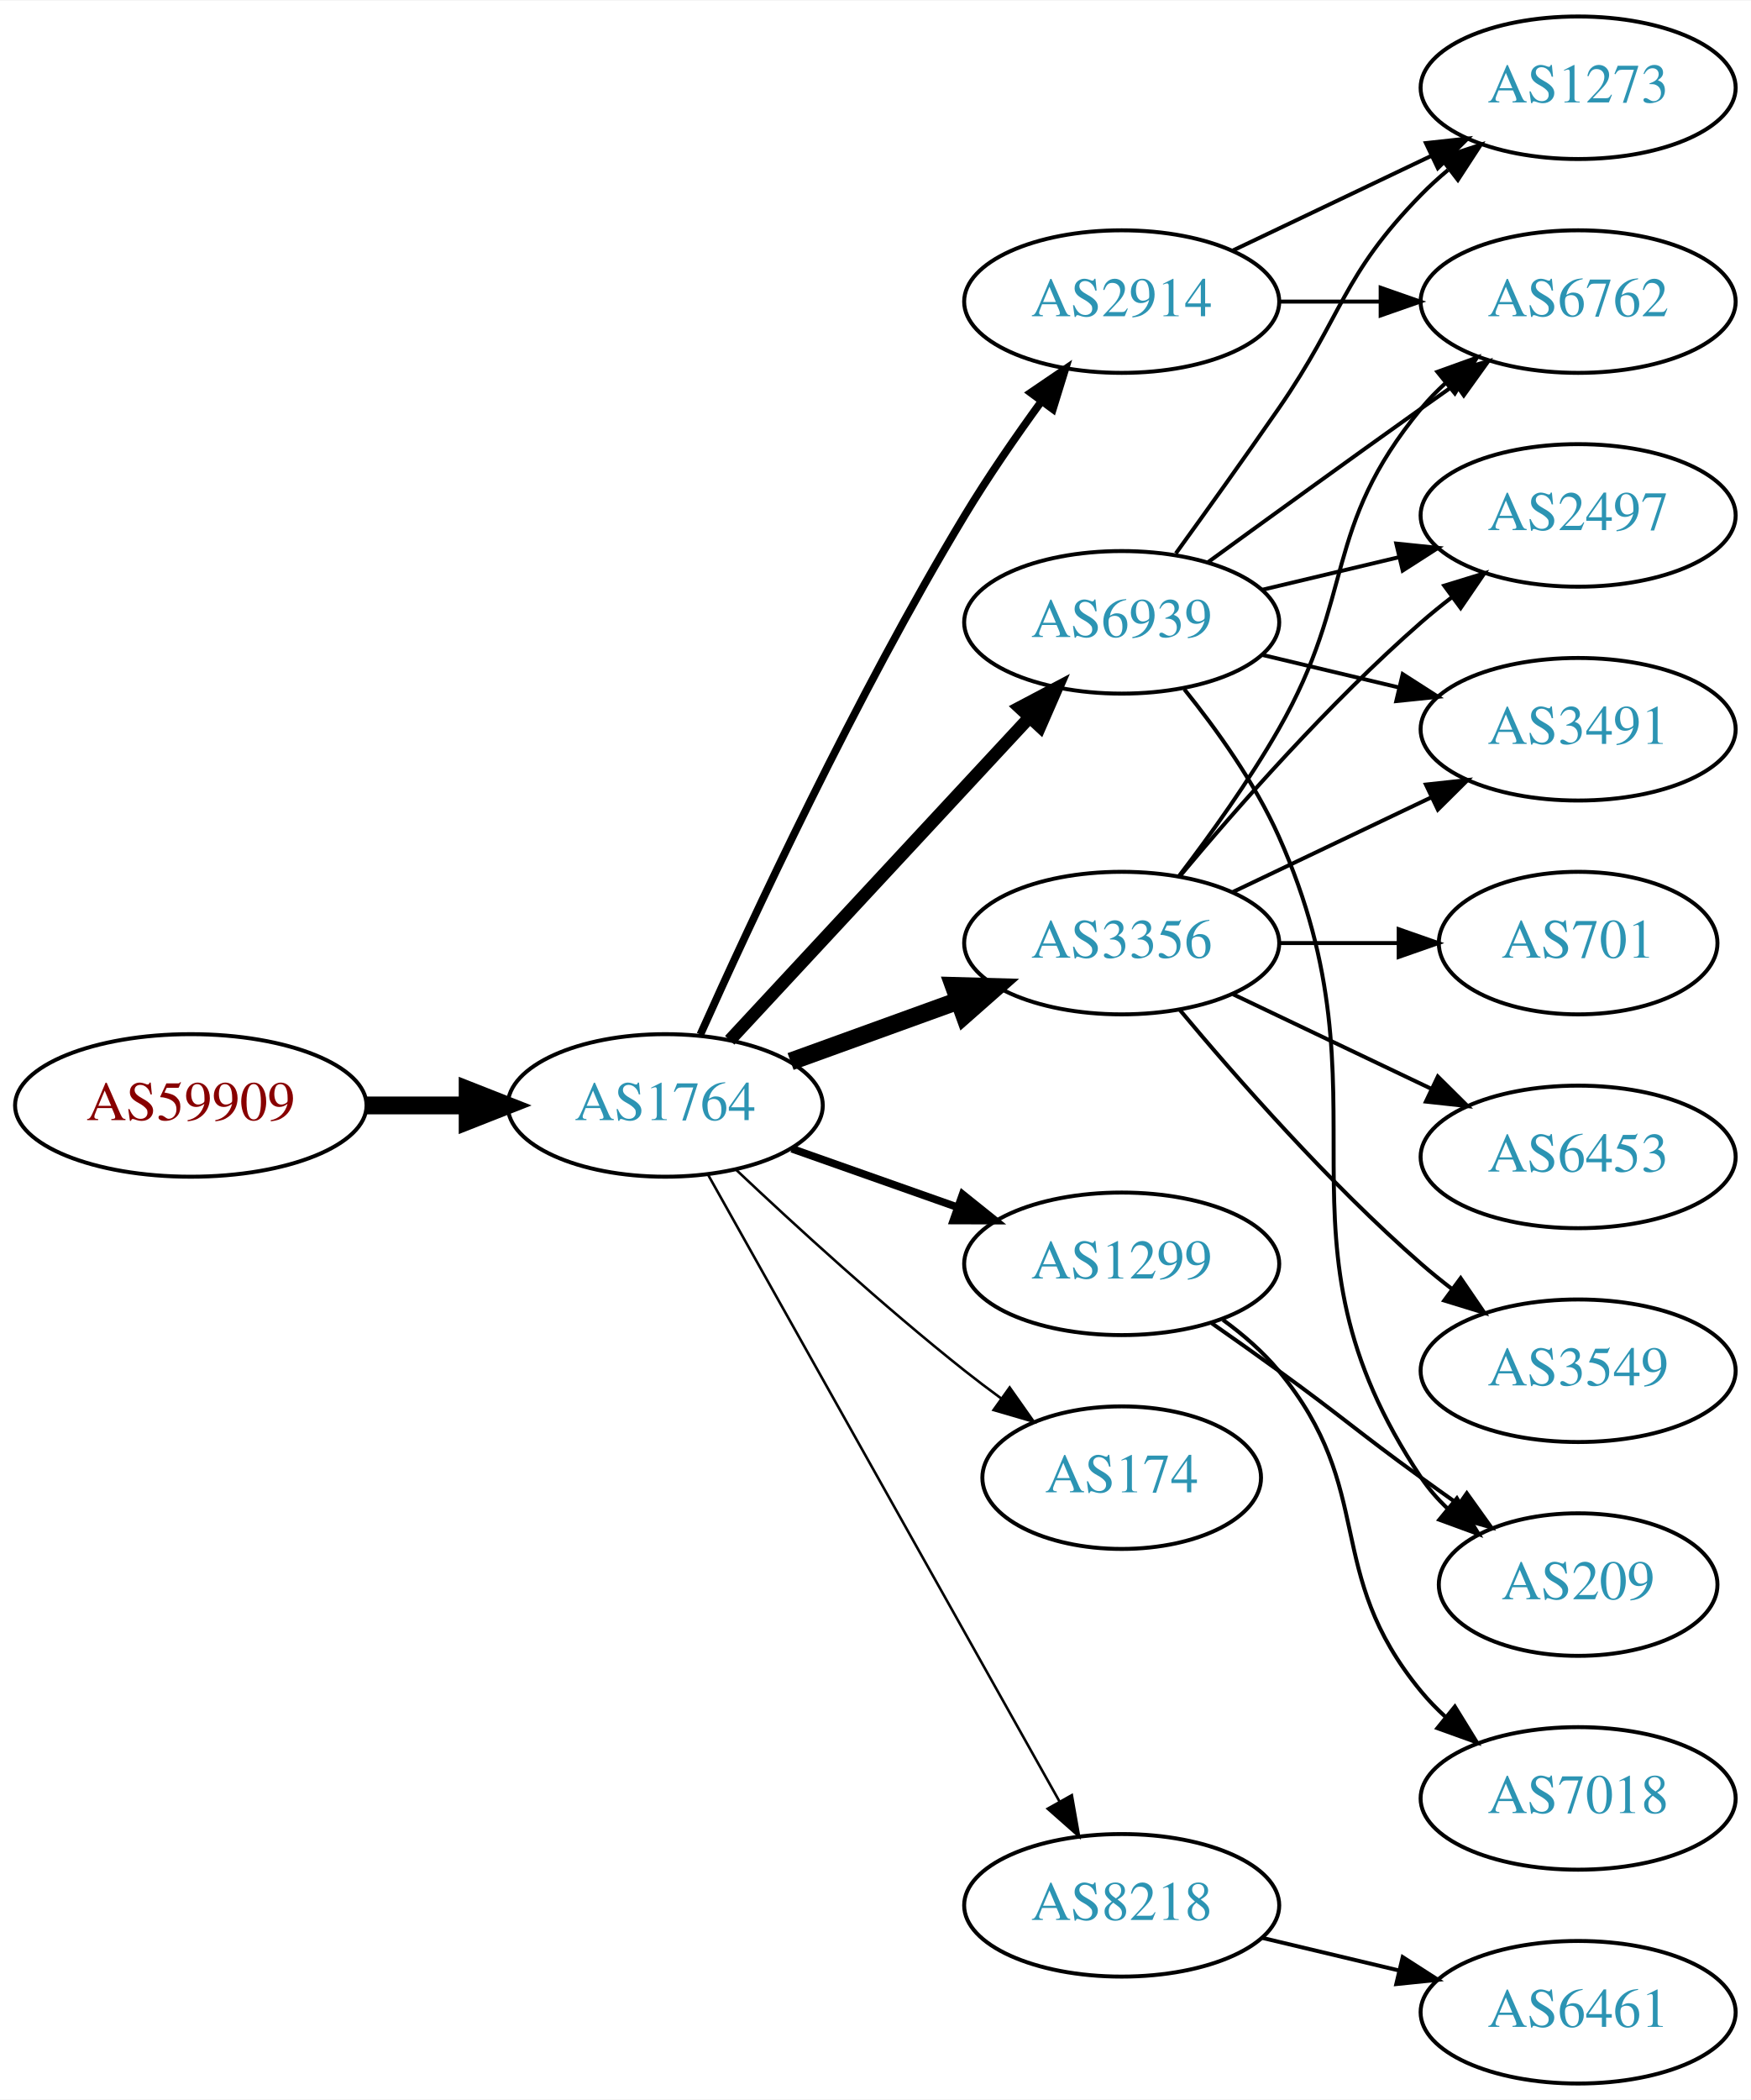
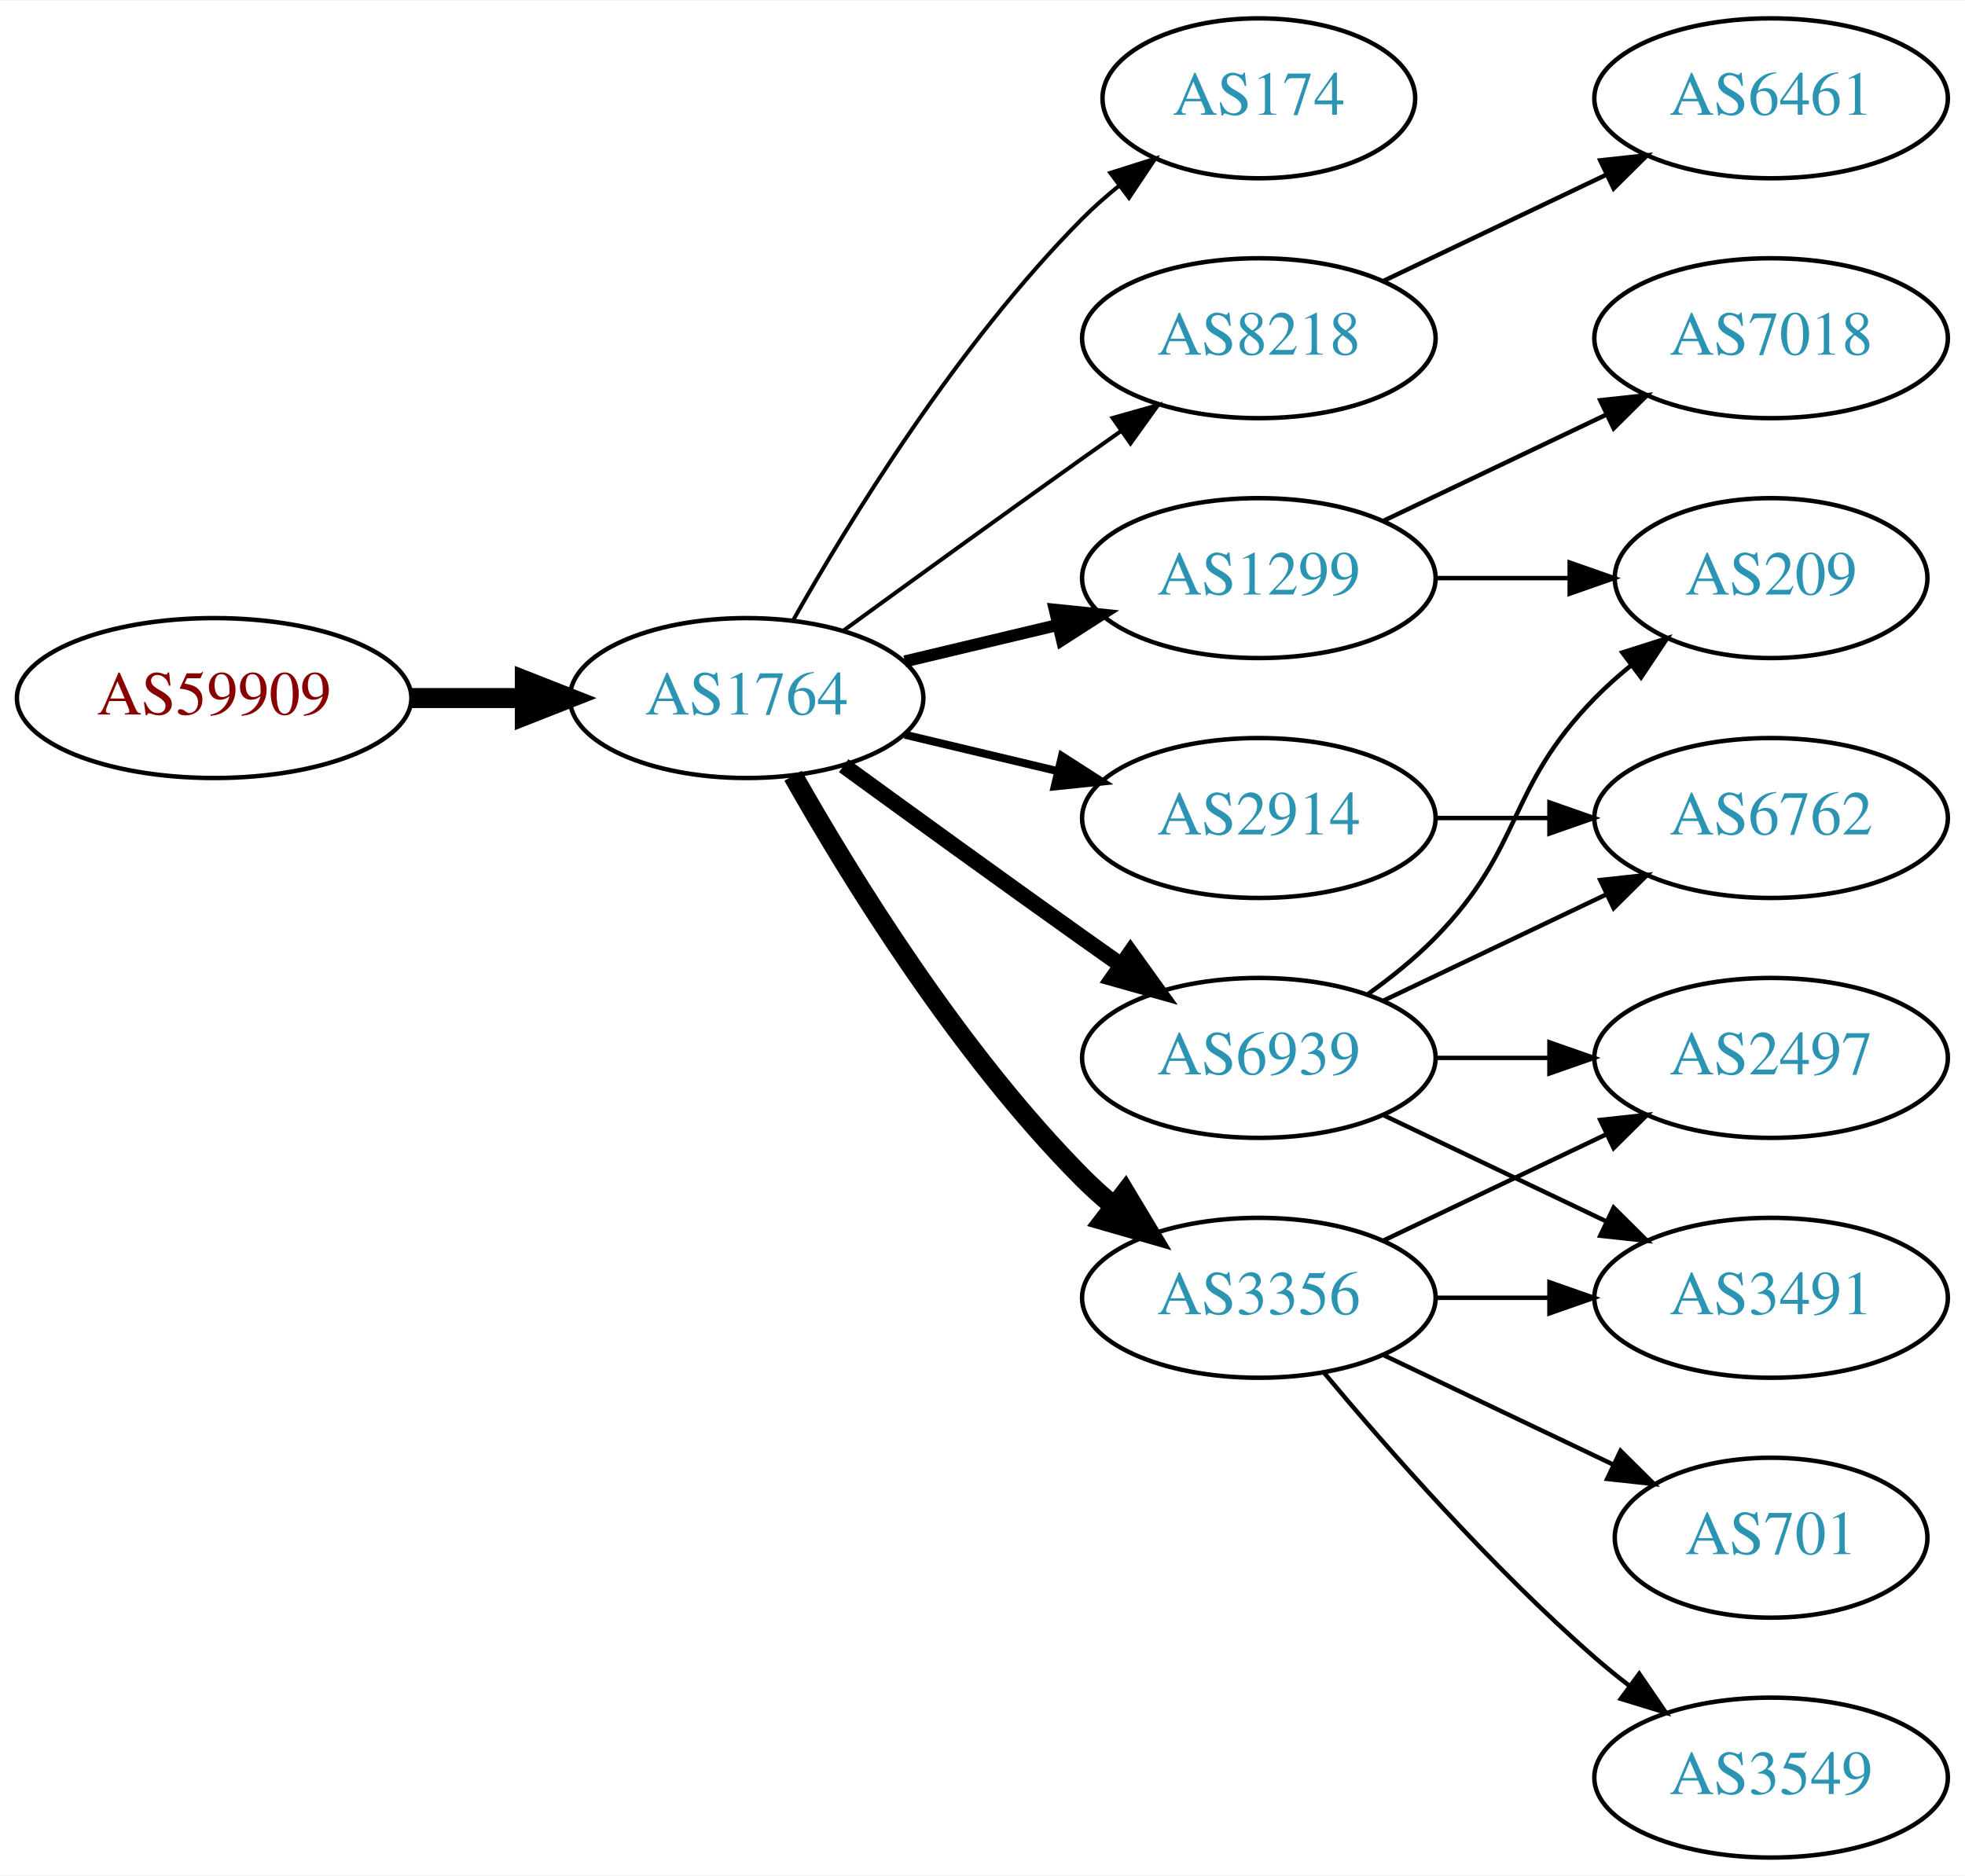
- <svg xmlns="http://www.w3.org/2000/svg" xmlns:xlink="http://www.w3.org/1999/xlink" width="442pt" height="530pt" viewBox="0.00 0.00 442.27 530.00">
-   <g id="graph0" class="graph" transform="scale(1 1) rotate(0) translate(4 526)">
-     <polygon fill="white" stroke="none" points="-4,4 -4,-526 438.271,-526 438.271,4 -4,4" />
+ <svg xmlns="http://www.w3.org/2000/svg" xmlns:xlink="http://www.w3.org/1999/xlink" width="442pt" height="422pt" viewBox="0.00 0.00 442.27 422.00">
+   <g id="graph0" class="graph" transform="scale(1 1) rotate(0) translate(4 418)">
+     <polygon fill="white" stroke="none" points="-4,4 -4,-418 438.271,-418 438.271,4 -4,4" />
    <g id="node1" class="node">
      <g id="a_node1">
        <a xlink:href="/asn/59909" xlink:title="AS59909 ~ Tele-Tec GmbH [AT]">
-           <ellipse fill="#ffffff" stroke="black" cx="44.196" cy="-247" rx="44.393" ry="18" />
-           <text text-anchor="middle" x="44.196" y="-243.3" font-family="Times,serif" font-size="14.00" fill="#880000">AS59909</text>
+           <ellipse fill="#ffffff" stroke="black" cx="44.196" cy="-261" rx="44.393" ry="18" />
+           <text text-anchor="middle" x="44.196" y="-257.3" font-family="Times,serif" font-size="14.00" fill="#880000">AS59909</text>
        </a>
      </g>
    </g>
    <g id="node2" class="node">
      <g id="a_node2">
        <a xlink:href="/asn/1764" xlink:title="AS1764 ~ NEXTLAYER-AS [AT]">
-           <ellipse fill="#ffffff" stroke="black" cx="164.039" cy="-247" rx="39.794" ry="18" />
-           <text text-anchor="middle" x="164.039" y="-243.3" font-family="Times,serif" font-size="14.00" fill="#2c94b3">AS1764</text>
+           <ellipse fill="#ffffff" stroke="black" cx="164.039" cy="-261" rx="39.794" ry="18" />
+           <text text-anchor="middle" x="164.039" y="-257.3" font-family="Times,serif" font-size="14.00" fill="#2c94b3">AS1764</text>
        </a>
      </g>
    </g>
    <g id="edge1" class="edge">
-       <path fill="none" stroke="black" stroke-width="4.5" d="M88.407,-247C96.72,-247 105.482,-247 113.965,-247" />
-       <polygon fill="black" stroke="black" stroke-width="4.5" points="114.123,-250.938 124.123,-247 114.123,-243.063 114.123,-250.938" />
+       <path fill="none" stroke="black" stroke-width="4.5" d="M88.407,-261C96.72,-261 105.482,-261 113.965,-261" />
+       <polygon fill="black" stroke="black" stroke-width="4.5" points="114.123,-264.938 124.123,-261 114.123,-257.063 114.123,-264.938" />
    </g>
    <g id="node3" class="node">
      <g id="a_node3">
-         <a xlink:href="/asn/6939" xlink:title="AS6939 ~ Hurricane Electric LLC [US]">
-           <ellipse fill="#ffffff" stroke="black" cx="279.332" cy="-369" rx="39.794" ry="18" />
-           <text text-anchor="middle" x="279.332" y="-365.3" font-family="Times,serif" font-size="14.00" fill="#2c94b3">AS6939</text>
+         <a xlink:href="/asn/174" xlink:title="AS174 ~ Cogent Communications [US]">
+           <ellipse fill="#ffffff" stroke="black" cx="279.332" cy="-396" rx="35.194" ry="18" />
+           <text text-anchor="middle" x="279.332" y="-392.3" font-family="Times,serif" font-size="14.00" fill="#2c94b3">AS174</text>
        </a>
      </g>
    </g>
    <g id="edge2" class="edge">
-       <path fill="none" stroke="black" stroke-width="3.214" d="M180.318,-263.453C199.829,-284.464 233.737,-320.978 256.108,-345.068" />
-       <polygon fill="black" stroke="black" stroke-width="3.214" points="253.563,-347.472 262.933,-352.418 258.693,-342.708 253.563,-347.472" />
+       <path fill="none" stroke="black" stroke-width="0.9" d="M174.498,-278.49C187.28,-301.096 211.712,-340.886 239.685,-369 242.185,-371.513 244.946,-373.949 247.807,-376.261" />
+       <polygon fill="black" stroke="black" stroke-width="0.9" points="245.905,-379.21 256.004,-382.413 250.108,-373.611 245.905,-379.21" />
    </g>
    <g id="node4" class="node">
      <g id="a_node4">
-         <a xlink:href="/asn/1299" xlink:title="AS1299 ~ Telia Carrier [EU]">
-           <ellipse fill="#ffffff" stroke="black" cx="279.332" cy="-207" rx="39.794" ry="18" />
-           <text text-anchor="middle" x="279.332" y="-203.3" font-family="Times,serif" font-size="14.00" fill="#2c94b3">AS1299</text>
+         <a xlink:href="/asn/8218" xlink:title="AS8218 ~ legacy Neotelecoms [FR]">
+           <ellipse fill="#ffffff" stroke="black" cx="279.332" cy="-342" rx="39.794" ry="18" />
+           <text text-anchor="middle" x="279.332" y="-338.3" font-family="Times,serif" font-size="14.00" fill="#2c94b3">AS8218</text>
        </a>
      </g>
    </g>
    <g id="edge3" class="edge">
-       <path fill="none" stroke="black" stroke-width="1.929" d="M195.996,-236.07C208.86,-231.528 223.966,-226.195 237.702,-221.345" />
-       <polygon fill="black" stroke="black" stroke-width="1.929" points="239.147,-224.547 247.411,-217.917 236.816,-217.946 239.147,-224.547" />
+       <path fill="none" stroke="black" stroke-width="0.9" d="M185.887,-276.222C200.821,-287.091 221.435,-302.025 239.685,-315 242.506,-317.005 245.449,-319.085 248.397,-321.159" />
+       <polygon fill="black" stroke="black" stroke-width="0.9" points="246.424,-324.05 256.621,-326.926 250.443,-318.319 246.424,-324.05" />
    </g>
    <g id="node5" class="node">
      <g id="a_node5">
-         <a xlink:href="/asn/2914" xlink:title="AS2914 ~ NTT America, Inc. [US]">
-           <ellipse fill="#ffffff" stroke="black" cx="279.332" cy="-450" rx="39.794" ry="18" />
-           <text text-anchor="middle" x="279.332" y="-446.3" font-family="Times,serif" font-size="14.00" fill="#2c94b3">AS2914</text>
+         <a xlink:href="/asn/3356" xlink:title="AS3356 ~ Level 3 Parent, LLC [US]">
+           <ellipse fill="#ffffff" stroke="black" cx="279.332" cy="-126" rx="39.794" ry="18" />
+           <text text-anchor="middle" x="279.332" y="-122.3" font-family="Times,serif" font-size="14.00" fill="#2c94b3">AS3356</text>
        </a>
      </g>
    </g>
    <g id="edge4" class="edge">
-       <path fill="none" stroke="black" stroke-width="1.929" d="M172.906,-264.911C185.655,-293.385 212.187,-350.416 239.685,-396 245.552,-405.725 252.626,-415.962 259.11,-424.877" />
-       <polygon fill="black" stroke="black" stroke-width="1.929" points="256.327,-427 265.087,-432.959 261.955,-422.838 256.327,-427" />
+       <path fill="none" stroke="black" stroke-width="4.5" d="M174.498,-243.51C187.28,-220.904 211.712,-181.114 239.685,-153 241.796,-150.879 244.092,-148.812 246.477,-146.829" />
+       <polygon fill="black" stroke="black" stroke-width="4.5" points="249.259,-149.657 254.793,-140.444 244.463,-143.411 249.259,-149.657" />
    </g>
    <g id="node6" class="node">
      <g id="a_node6">
-         <a xlink:href="/asn/174" xlink:title="AS174 ~ Cogent Communications [US]">
-           <ellipse fill="#ffffff" stroke="black" cx="279.332" cy="-153" rx="35.194" ry="18" />
-           <text text-anchor="middle" x="279.332" y="-149.3" font-family="Times,serif" font-size="14.00" fill="#2c94b3">AS174</text>
+         <a xlink:href="/asn/1299" xlink:title="AS1299 ~ Telia Carrier [EU]">
+           <ellipse fill="#ffffff" stroke="black" cx="279.332" cy="-288" rx="39.794" ry="18" />
+           <text text-anchor="middle" x="279.332" y="-284.3" font-family="Times,serif" font-size="14.00" fill="#2c94b3">AS1299</text>
        </a>
      </g>
    </g>
    <g id="edge5" class="edge">
-       <path fill="none" stroke="black" stroke-width="0.643" d="M182.014,-230.68C196.816,-216.716 219.085,-196.342 239.685,-180 242.615,-177.676 245.729,-175.322 248.87,-173.022" />
-       <polygon fill="black" stroke="black" stroke-width="0.643" points="251.031,-175.779 257.134,-167.119 246.962,-170.083 251.031,-175.779" />
+       <path fill="none" stroke="black" stroke-width="2.7" d="M199.646,-269.248C210.517,-271.838 222.671,-274.735 234.114,-277.462" />
+       <polygon fill="black" stroke="black" stroke-width="2.7" points="233.397,-280.889 243.936,-279.803 235.02,-274.08 233.397,-280.889" />
    </g>
    <g id="node7" class="node">
      <g id="a_node7">
-         <a xlink:href="/asn/3356" xlink:title="AS3356 ~ Level 3 Parent, LLC [US]">
-           <ellipse fill="#ffffff" stroke="black" cx="279.332" cy="-288" rx="39.794" ry="18" />
-           <text text-anchor="middle" x="279.332" y="-284.3" font-family="Times,serif" font-size="14.00" fill="#2c94b3">AS3356</text>
+         <a xlink:href="/asn/2914" xlink:title="AS2914 ~ NTT America, Inc. [US]">
+           <ellipse fill="#ffffff" stroke="black" cx="279.332" cy="-234" rx="39.794" ry="18" />
+           <text text-anchor="middle" x="279.332" y="-230.3" font-family="Times,serif" font-size="14.00" fill="#2c94b3">AS2914</text>
        </a>
      </g>
    </g>
    <g id="edge6" class="edge">
-       <path fill="none" stroke="black" stroke-width="4.5" d="M195.697,-258.095C208.67,-262.79 223.963,-268.324 237.844,-273.348" />
-       <polygon fill="black" stroke="black" stroke-width="4.5" points="236.905,-277.195 247.648,-276.896 239.585,-269.79 236.905,-277.195" />
+       <path fill="none" stroke="black" stroke-width="1.8" d="M199.646,-252.752C210.517,-250.162 222.671,-247.265 234.114,-244.538" />
+       <polygon fill="black" stroke="black" stroke-width="1.8" points="235.02,-247.92 243.936,-242.197 233.397,-241.111 235.02,-247.92" />
    </g>
    <g id="node8" class="node">
      <g id="a_node8">
-         <a xlink:href="/asn/8218" xlink:title="AS8218 ~ legacy Neotelecoms [FR]">
-           <ellipse fill="#ffffff" stroke="black" cx="279.332" cy="-45" rx="39.794" ry="18" />
-           <text text-anchor="middle" x="279.332" y="-41.3" font-family="Times,serif" font-size="14.00" fill="#2c94b3">AS8218</text>
+         <a xlink:href="/asn/6939" xlink:title="AS6939 ~ Hurricane Electric LLC [US]">
+           <ellipse fill="#ffffff" stroke="black" cx="279.332" cy="-180" rx="39.794" ry="18" />
+           <text text-anchor="middle" x="279.332" y="-176.3" font-family="Times,serif" font-size="14.00" fill="#2c94b3">AS6939</text>
        </a>
      </g>
    </g>
    <g id="edge7" class="edge">
-       <path fill="none" stroke="black" stroke-width="0.643" d="M174.894,-229.427C194.864,-193.821 240.192,-113.002 263.652,-71.173" />
-       <polygon fill="black" stroke="black" stroke-width="0.643" points="266.74,-72.822 268.579,-62.388 260.635,-69.398 266.74,-72.822" />
+       <path fill="none" stroke="black" stroke-width="3.6" d="M185.887,-245.778C200.821,-234.909 221.435,-219.975 239.685,-207 242.506,-204.995 245.449,-202.915 248.397,-200.841" />
+       <polygon fill="black" stroke="black" stroke-width="3.6" points="250.443,-203.681 256.621,-195.074 246.424,-197.95 250.443,-203.681" />
    </g>
    <g id="node9" class="node">
      <g id="a_node9">
+         <a xlink:href="/asn/6461" xlink:title="AS6461 ~ Zayo Bandwidth [US]">
+           <ellipse fill="#ffffff" stroke="black" cx="394.625" cy="-396" rx="39.794" ry="18" />
+           <text text-anchor="middle" x="394.625" y="-392.3" font-family="Times,serif" font-size="14.00" fill="#2c94b3">AS6461</text>
+         </a>
+       </g>
+     </g>
+     <g id="edge8" class="edge">
+       <path fill="none" stroke="black" d="M307.468,-354.934C322.462,-362.081 341.283,-371.052 357.506,-378.785" />
+       <polygon fill="black" stroke="black" points="356.177,-382.028 366.71,-383.171 359.188,-375.709 356.177,-382.028" />
+     </g>
+     <g id="node12" class="node">
+       <g id="a_node12">
+         <a xlink:href="/asn/3491" xlink:title="AS3491 ~ PCCW Global, Inc. [US]">
+           <ellipse fill="#ffffff" stroke="black" cx="394.625" cy="-126" rx="39.794" ry="18" />
+           <text text-anchor="middle" x="394.625" y="-122.3" font-family="Times,serif" font-size="14.00" fill="#2c94b3">AS3491</text>
+         </a>
+       </g>
+     </g>
+     <g id="edge11" class="edge">
+       <path fill="none" stroke="black" d="M319.004,-126C327.207,-126 335.971,-126 344.503,-126" />
+       <polygon fill="black" stroke="black" points="344.742,-129.5 354.742,-126 344.742,-122.5 344.742,-129.5" />
+     </g>
+     <g id="node13" class="node">
+       <g id="a_node13">
+         <a xlink:href="/asn/3549" xlink:title="AS3549 ~ Level 3 Parent, LLC [US]">
+           <ellipse fill="#ffffff" stroke="black" cx="394.625" cy="-18" rx="39.794" ry="18" />
+           <text text-anchor="middle" x="394.625" y="-14.3" font-family="Times,serif" font-size="14.00" fill="#2c94b3">AS3549</text>
+         </a>
+       </g>
+     </g>
+     <g id="edge12" class="edge">
+       <path fill="none" stroke="black" d="M293.962,-109.183C308.244,-92.071 331.791,-65.255 354.978,-45 357.444,-42.846 360.082,-40.706 362.78,-38.628" />
+       <polygon fill="black" stroke="black" points="364.953,-41.375 370.934,-32.63 360.805,-35.736 364.953,-41.375" />
+     </g>
+     <g id="node14" class="node">
+       <g id="a_node14">
+         <a xlink:href="/asn/701" xlink:title="AS701 ~ UUNET [US]">
+           <ellipse fill="#ffffff" stroke="black" cx="394.625" cy="-72" rx="35.194" ry="18" />
+           <text text-anchor="middle" x="394.625" y="-68.3" font-family="Times,serif" font-size="14.00" fill="#2c94b3">AS701</text>
+         </a>
+       </g>
+     </g>
+     <g id="edge13" class="edge">
+       <path fill="none" stroke="black" d="M307.468,-113.066C322.9,-105.71 342.385,-96.423 358.92,-88.541" />
+       <polygon fill="black" stroke="black" points="360.741,-91.551 368.262,-84.089 357.729,-85.232 360.741,-91.551" />
+     </g>
+     <g id="node15" class="node">
+       <g id="a_node15">
        <a xlink:href="/asn/2497" xlink:title="AS2497 ~ Internet Initiative Japan Inc. [JP]">
-           <ellipse fill="#ffffff" stroke="black" cx="394.625" cy="-396" rx="39.794" ry="18" />
-           <text text-anchor="middle" x="394.625" y="-392.3" font-family="Times,serif" font-size="14.00" fill="#2c94b3">AS2497</text>
-         </a>
-       </g>
-     </g>
-     <g id="edge8" class="edge">
-       <path fill="none" stroke="black" d="M314.939,-377.248C325.81,-379.838 337.964,-382.735 349.407,-385.462" />
-       <polygon fill="black" stroke="black" points="348.69,-388.889 359.229,-387.803 350.313,-382.08 348.69,-388.889" />
+           <ellipse fill="#ffffff" stroke="black" cx="394.625" cy="-180" rx="39.794" ry="18" />
+           <text text-anchor="middle" x="394.625" y="-176.3" font-family="Times,serif" font-size="14.00" fill="#2c94b3">AS2497</text>
+         </a>
+       </g>
+     </g>
+     <g id="edge14" class="edge">
+       <path fill="none" stroke="black" d="M307.468,-138.934C322.462,-146.081 341.283,-155.052 357.506,-162.785" />
+       <polygon fill="black" stroke="black" points="356.177,-166.028 366.71,-167.171 359.188,-159.709 356.177,-166.028" />
    </g>
    <g id="node10" class="node">
      <g id="a_node10">
-         <a xlink:href="/asn/1273" xlink:title="AS1273 ~ Vodafone Group PLC [EU]">
-           <ellipse fill="#ffffff" stroke="black" cx="394.625" cy="-504" rx="39.794" ry="18" />
-           <text text-anchor="middle" x="394.625" y="-500.3" font-family="Times,serif" font-size="14.00" fill="#2c94b3">AS1273</text>
+         <a xlink:href="/asn/209" xlink:title="AS209 ~ CenturyLink Communications, LLC [US]">
+           <ellipse fill="#ffffff" stroke="black" cx="394.625" cy="-288" rx="35.194" ry="18" />
+           <text text-anchor="middle" x="394.625" y="-284.3" font-family="Times,serif" font-size="14.00" fill="#2c94b3">AS209</text>
        </a>
      </g>
    </g>
    <g id="edge9" class="edge">
-       <path fill="none" stroke="black" d="M293.011,-386.406C300.626,-396.937 310.459,-410.67 318.978,-423 335.374,-446.731 334.806,-456.383 354.978,-477 357.071,-479.139 359.354,-481.218 361.731,-483.21" />
-       <polygon fill="black" stroke="black" points="359.974,-486.275 370.031,-489.611 364.249,-480.732 359.974,-486.275" />
+       <path fill="none" stroke="black" d="M319.004,-288C328.709,-288 339.2,-288 349.163,-288" />
+       <polygon fill="black" stroke="black" points="349.299,-291.5 359.299,-288 349.299,-284.5 349.299,-291.5" />
    </g>
    <g id="node11" class="node">
      <g id="a_node11">
-         <a xlink:href="/asn/3491" xlink:title="AS3491 ~ PCCW Global, Inc. [US]">
+         <a xlink:href="/asn/7018" xlink:title="AS7018 ~ AT&amp;T Services, Inc. [US]">
          <ellipse fill="#ffffff" stroke="black" cx="394.625" cy="-342" rx="39.794" ry="18" />
-           <text text-anchor="middle" x="394.625" y="-338.3" font-family="Times,serif" font-size="14.00" fill="#2c94b3">AS3491</text>
+           <text text-anchor="middle" x="394.625" y="-338.3" font-family="Times,serif" font-size="14.00" fill="#2c94b3">AS7018</text>
        </a>
      </g>
    </g>
    <g id="edge10" class="edge">
-       <path fill="none" stroke="black" d="M314.939,-360.752C325.81,-358.162 337.964,-355.265 349.407,-352.538" />
-       <polygon fill="black" stroke="black" points="350.313,-355.92 359.229,-350.197 348.69,-349.111 350.313,-355.92" />
-     </g>
-     <g id="node12" class="node">
-       <g id="a_node12">
-         <a xlink:href="/asn/209" xlink:title="AS209 ~ CenturyLink Communications, LLC [US]">
-           <ellipse fill="#ffffff" stroke="black" cx="394.625" cy="-126" rx="35.194" ry="18" />
-           <text text-anchor="middle" x="394.625" y="-122.3" font-family="Times,serif" font-size="14.00" fill="#2c94b3">AS209</text>
-         </a>
-       </g>
-     </g>
-     <g id="edge11" class="edge">
-       <path fill="none" stroke="black" d="M295.143,-352.106C303.3,-341.975 312.962,-328.475 318.978,-315 349.048,-247.651 313.954,-214.294 354.978,-153 356.845,-150.211 359.105,-147.623 361.584,-145.243" />
-       <polygon fill="black" stroke="black" points="364.002,-147.786 369.507,-138.734 359.558,-142.378 364.002,-147.786" />
-     </g>
-     <g id="node13" class="node">
-       <g id="a_node13">
-         <a xlink:href="/asn/6762" xlink:title="AS6762 ~ TELECOM ITALIA SPARKLE S.p.A. [IT]">
-           <ellipse fill="#ffffff" stroke="black" cx="394.625" cy="-450" rx="39.794" ry="18" />
-           <text text-anchor="middle" x="394.625" y="-446.3" font-family="Times,serif" font-size="14.00" fill="#2c94b3">AS6762</text>
-         </a>
-       </g>
-     </g>
-     <g id="edge12" class="edge">
-       <path fill="none" stroke="black" d="M301.18,-384.222C316.114,-395.091 336.727,-410.025 354.978,-423 357.799,-425.005 360.742,-427.085 363.69,-429.159" />
-       <polygon fill="black" stroke="black" points="361.717,-432.05 371.914,-434.926 365.736,-426.319 361.717,-432.05" />
-     </g>
-     <g id="edge14" class="edge">
-       <path fill="none" stroke="black" d="M302.089,-191.991C307.623,-188.121 313.542,-183.936 318.978,-180 335.178,-168.271 338.778,-164.729 354.978,-153 358.007,-150.807 361.186,-148.537 364.364,-146.287" />
-       <polygon fill="black" stroke="black" points="366.506,-149.059 372.675,-140.445 362.481,-143.333 366.506,-149.059" />
-     </g>
-     <g id="node14" class="node">
-       <g id="a_node14">
-         <a xlink:href="/asn/7018" xlink:title="AS7018 ~ AT&amp;T Services, Inc. [US]">
-           <ellipse fill="#ffffff" stroke="black" cx="394.625" cy="-72" rx="39.794" ry="18" />
-           <text text-anchor="middle" x="394.625" y="-68.3" font-family="Times,serif" font-size="14.00" fill="#2c94b3">AS7018</text>
-         </a>
-       </g>
-     </g>
-     <g id="edge13" class="edge">
-       <path fill="none" stroke="black" d="M304.912,-192.844C310.007,-189.128 315.02,-184.799 318.978,-180 344.043,-149.606 329.913,-129.394 354.978,-99 356.833,-96.751 358.92,-94.604 361.139,-92.576" />
-       <polygon fill="black" stroke="black" points="363.488,-95.177 369.044,-86.156 359.075,-89.744 363.488,-95.177" />
-     </g>
-     <g id="edge23" class="edge">
-       <path fill="none" stroke="black" d="M307.468,-462.934C322.462,-470.081 341.283,-479.052 357.506,-486.785" />
-       <polygon fill="black" stroke="black" points="356.177,-490.028 366.71,-491.171 359.188,-483.709 356.177,-490.028" />
-     </g>
-     <g id="edge22" class="edge">
-       <path fill="none" stroke="black" d="M319.004,-450C327.207,-450 335.971,-450 344.503,-450" />
-       <polygon fill="black" stroke="black" points="344.742,-453.5 354.742,-450 344.742,-446.5 344.742,-453.5" />
-     </g>
-     <g id="edge20" class="edge">
-       <path fill="none" stroke="black" d="M293.962,-304.817C308.244,-321.929 331.791,-348.745 354.978,-369 357.444,-371.154 360.082,-373.294 362.78,-375.372" />
-       <polygon fill="black" stroke="black" points="360.805,-378.264 370.934,-381.37 364.953,-372.625 360.805,-378.264" />
-     </g>
-     <g id="edge16" class="edge">
      <path fill="none" stroke="black" d="M307.468,-300.934C322.462,-308.081 341.283,-317.052 357.506,-324.785" />
      <polygon fill="black" stroke="black" points="356.177,-328.028 366.71,-329.171 359.188,-321.709 356.177,-328.028" />
    </g>
-     <g id="edge15" class="edge">
-       <path fill="none" stroke="black" d="M293.793,-304.913C301.686,-315.27 311.535,-328.992 318.978,-342 338.543,-376.194 329.913,-392.606 354.978,-423 356.833,-425.25 358.92,-427.396 361.139,-429.424" />
-       <polygon fill="black" stroke="black" points="359.075,-432.256 369.044,-435.844 363.488,-426.823 359.075,-432.256" />
-     </g>
-     <g id="node15" class="node">
-       <g id="a_node15">
-         <a xlink:href="/asn/701" xlink:title="AS701 ~ UUNET [US]">
-           <ellipse fill="#ffffff" stroke="black" cx="394.625" cy="-288" rx="35.194" ry="18" />
-           <text text-anchor="middle" x="394.625" y="-284.3" font-family="Times,serif" font-size="14.00" fill="#2c94b3">AS701</text>
-         </a>
-       </g>
-     </g>
-     <g id="edge17" class="edge">
-       <path fill="none" stroke="black" d="M319.004,-288C328.709,-288 339.2,-288 349.163,-288" />
-       <polygon fill="black" stroke="black" points="349.299,-291.5 359.299,-288 349.299,-284.5 349.299,-291.5" />
-     </g>
    <g id="node16" class="node">
      <g id="a_node16">
-         <a xlink:href="/asn/6453" xlink:title="AS6453 ~ TATA COMMUNICATIONS (AMERICA) INC [US]">
+         <a xlink:href="/asn/6762" xlink:title="AS6762 ~ TELECOM ITALIA SPARKLE S.p.A. [IT]">
          <ellipse fill="#ffffff" stroke="black" cx="394.625" cy="-234" rx="39.794" ry="18" />
-           <text text-anchor="middle" x="394.625" y="-230.3" font-family="Times,serif" font-size="14.00" fill="#2c94b3">AS6453</text>
-         </a>
-       </g>
+           <text text-anchor="middle" x="394.625" y="-230.3" font-family="Times,serif" font-size="14.00" fill="#2c94b3">AS6762</text>
+         </a>
+       </g>
+     </g>
+     <g id="edge19" class="edge">
+       <path fill="none" stroke="black" d="M319.004,-234C327.207,-234 335.971,-234 344.503,-234" />
+       <polygon fill="black" stroke="black" points="344.742,-237.5 354.742,-234 344.742,-230.5 344.742,-237.5" />
+     </g>
+     <g id="edge17" class="edge">
+       <path fill="none" stroke="black" d="M303.926,-194.389C309.182,-198.148 314.513,-202.437 318.978,-207 339.151,-227.617 334.806,-240.383 354.978,-261 357.457,-263.534 360.204,-265.983 363.056,-268.304" />
+       <polygon fill="black" stroke="black" points="361.148,-271.248 371.242,-274.468 365.359,-265.657 361.148,-271.248" />
+     </g>
+     <g id="edge15" class="edge">
+       <path fill="none" stroke="black" d="M307.468,-167.066C322.462,-159.919 341.283,-150.948 357.506,-143.215" />
+       <polygon fill="black" stroke="black" points="359.188,-146.291 366.71,-138.829 356.177,-139.972 359.188,-146.291" />
    </g>
    <g id="edge18" class="edge">
-       <path fill="none" stroke="black" d="M307.468,-275.066C322.462,-267.919 341.283,-258.948 357.506,-251.215" />
-       <polygon fill="black" stroke="black" points="359.188,-254.291 366.71,-246.829 356.177,-247.972 359.188,-254.291" />
-     </g>
-     <g id="node17" class="node">
-       <g id="a_node17">
-         <a xlink:href="/asn/3549" xlink:title="AS3549 ~ Level 3 Parent, LLC [US]">
-           <ellipse fill="#ffffff" stroke="black" cx="394.625" cy="-180" rx="39.794" ry="18" />
-           <text text-anchor="middle" x="394.625" y="-176.3" font-family="Times,serif" font-size="14.00" fill="#2c94b3">AS3549</text>
-         </a>
-       </g>
-     </g>
-     <g id="edge19" class="edge">
-       <path fill="none" stroke="black" d="M293.962,-271.183C308.244,-254.071 331.791,-227.255 354.978,-207 357.444,-204.846 360.082,-202.706 362.78,-200.628" />
-       <polygon fill="black" stroke="black" points="364.953,-203.375 370.934,-194.63 360.805,-197.736 364.953,-203.375" />
-     </g>
-     <g id="node18" class="node">
-       <g id="a_node18">
-         <a xlink:href="/asn/6461" xlink:title="AS6461 ~ Zayo Bandwidth [US]">
-           <ellipse fill="#ffffff" stroke="black" cx="394.625" cy="-18" rx="39.794" ry="18" />
-           <text text-anchor="middle" x="394.625" y="-14.3" font-family="Times,serif" font-size="14.00" fill="#2c94b3">AS6461</text>
-         </a>
-       </g>
-     </g>
-     <g id="edge21" class="edge">
-       <path fill="none" stroke="black" d="M314.939,-36.752C325.81,-34.162 337.964,-31.265 349.407,-28.538" />
-       <polygon fill="black" stroke="black" points="350.313,-31.92 359.229,-26.197 348.69,-25.111 350.313,-31.92" />
+       <path fill="none" stroke="black" d="M319.004,-180C327.207,-180 335.971,-180 344.503,-180" />
+       <polygon fill="black" stroke="black" points="344.742,-183.5 354.742,-180 344.742,-176.5 344.742,-183.5" />
+     </g>
+     <g id="edge16" class="edge">
+       <path fill="none" stroke="black" d="M307.468,-192.934C322.462,-200.081 341.283,-209.052 357.506,-216.785" />
+       <polygon fill="black" stroke="black" points="356.177,-220.028 366.71,-221.171 359.188,-213.709 356.177,-220.028" />
    </g>
  </g>
</svg>
